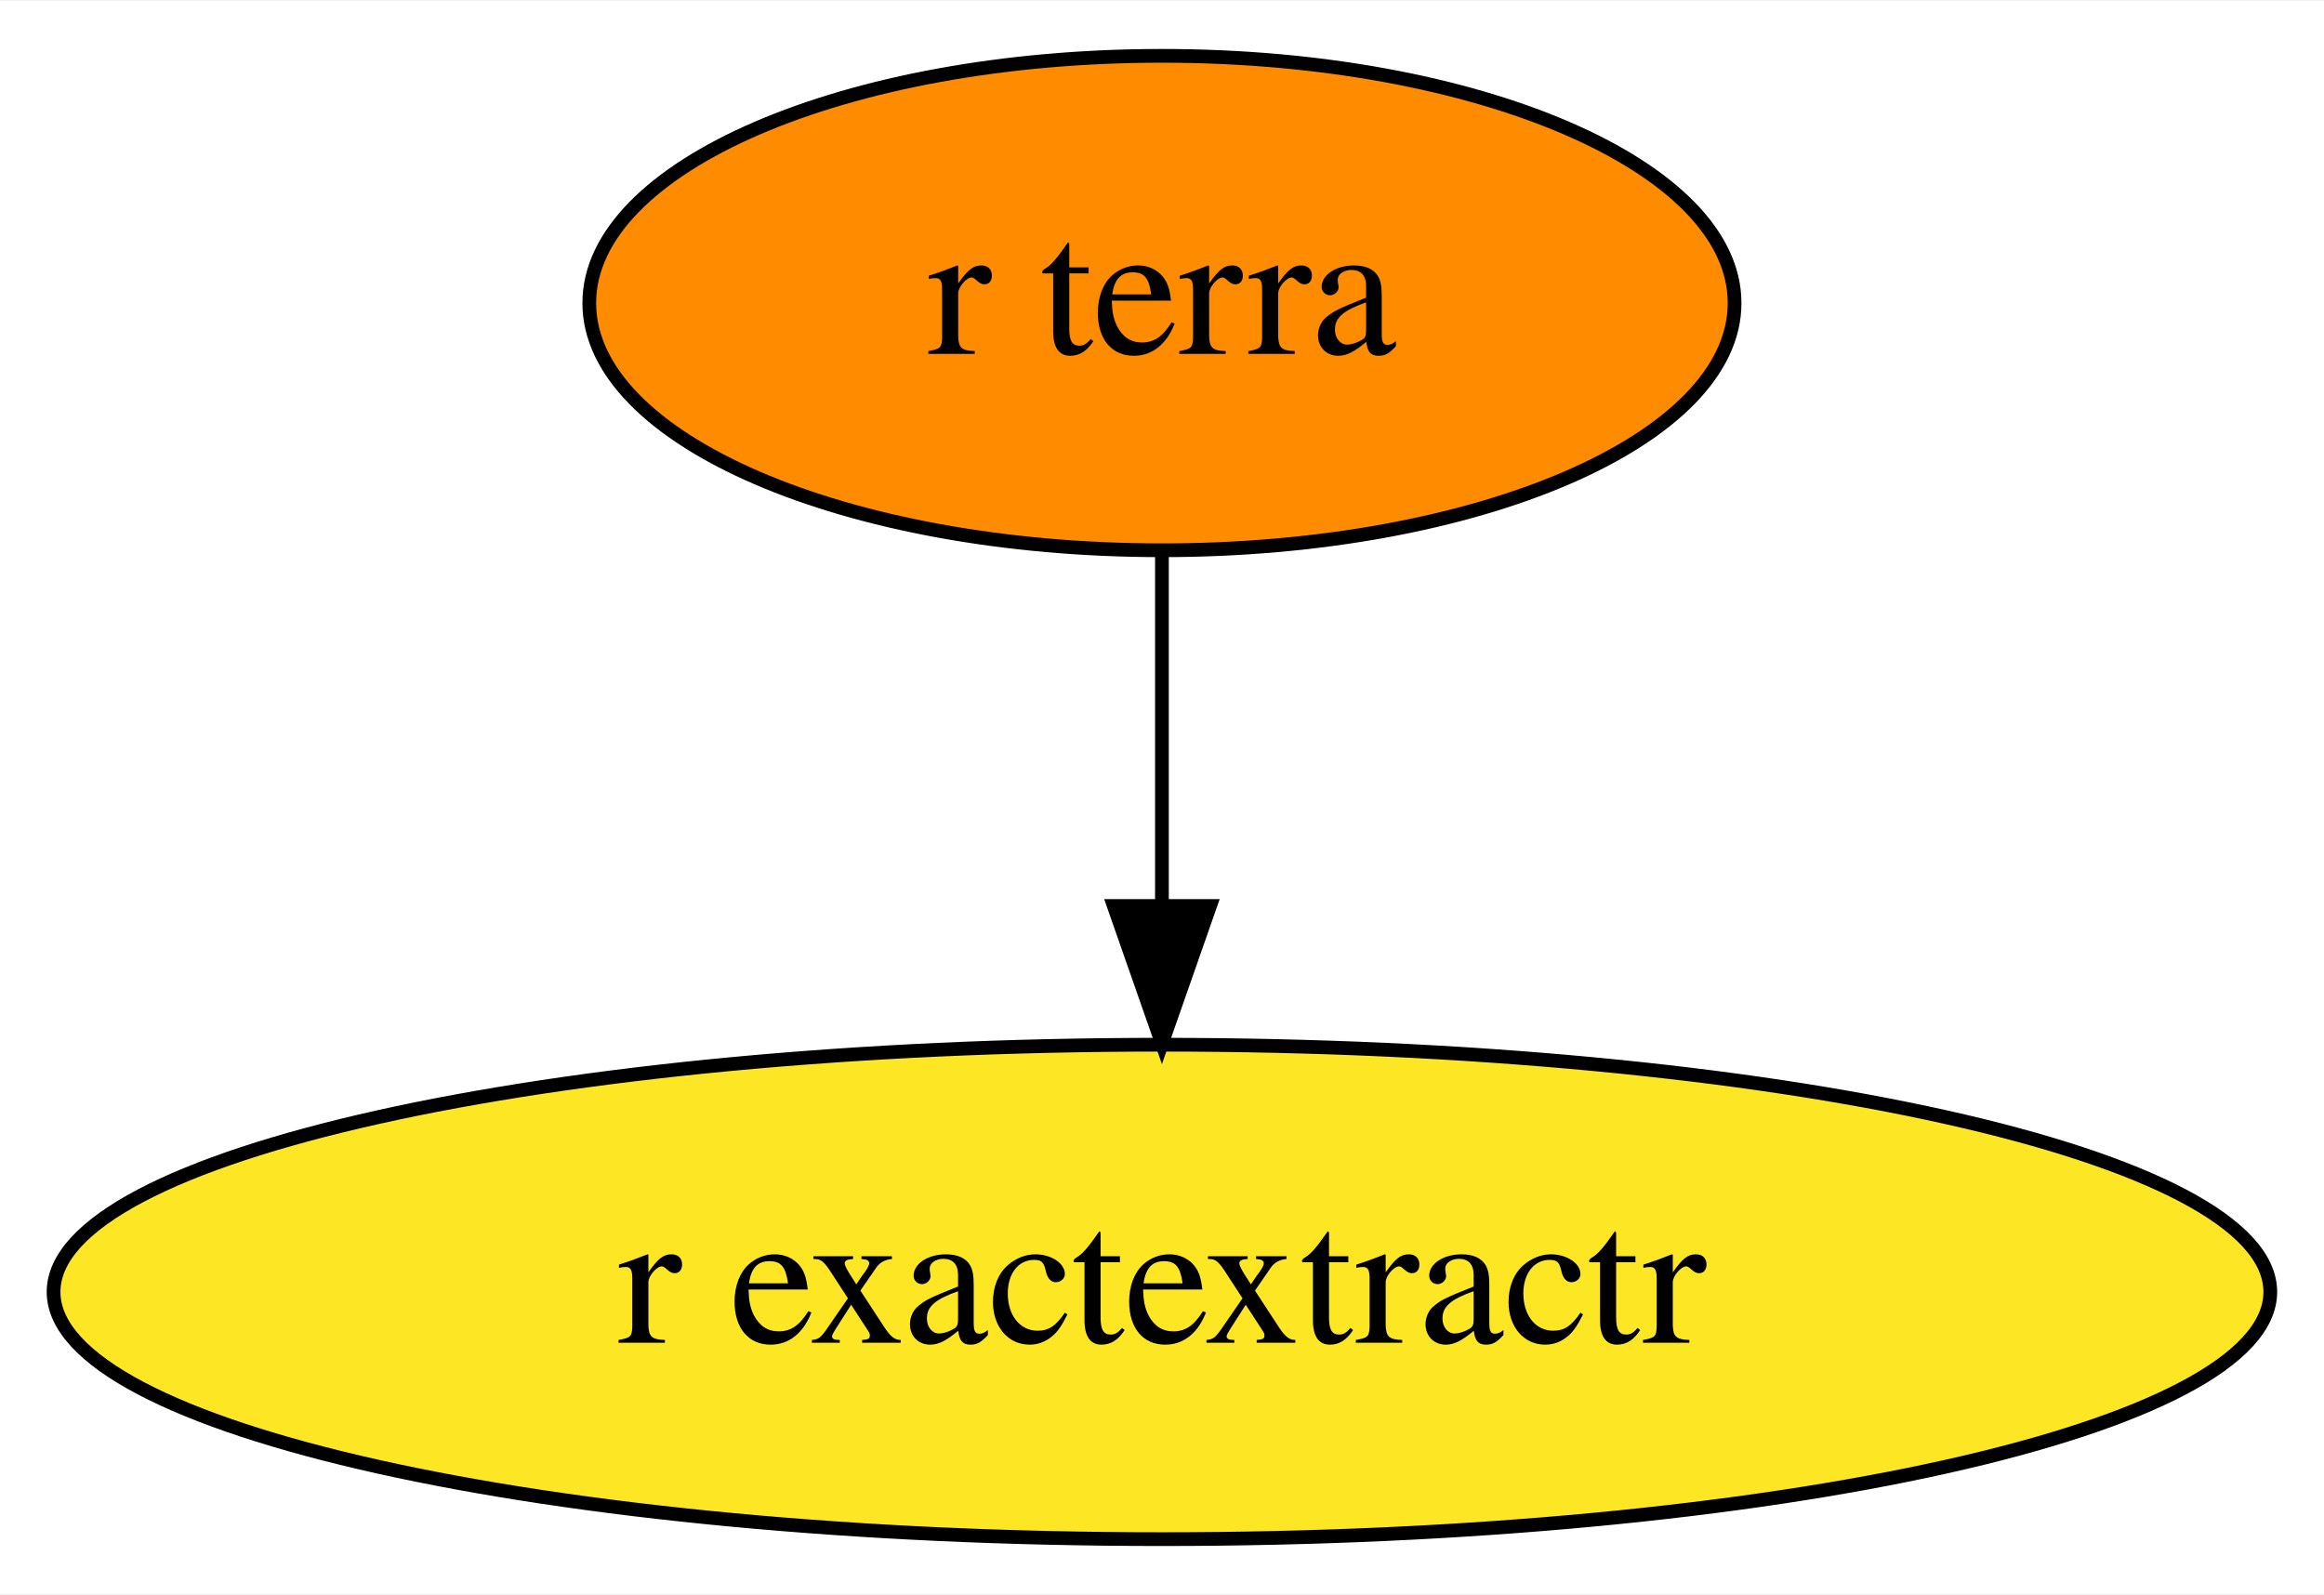
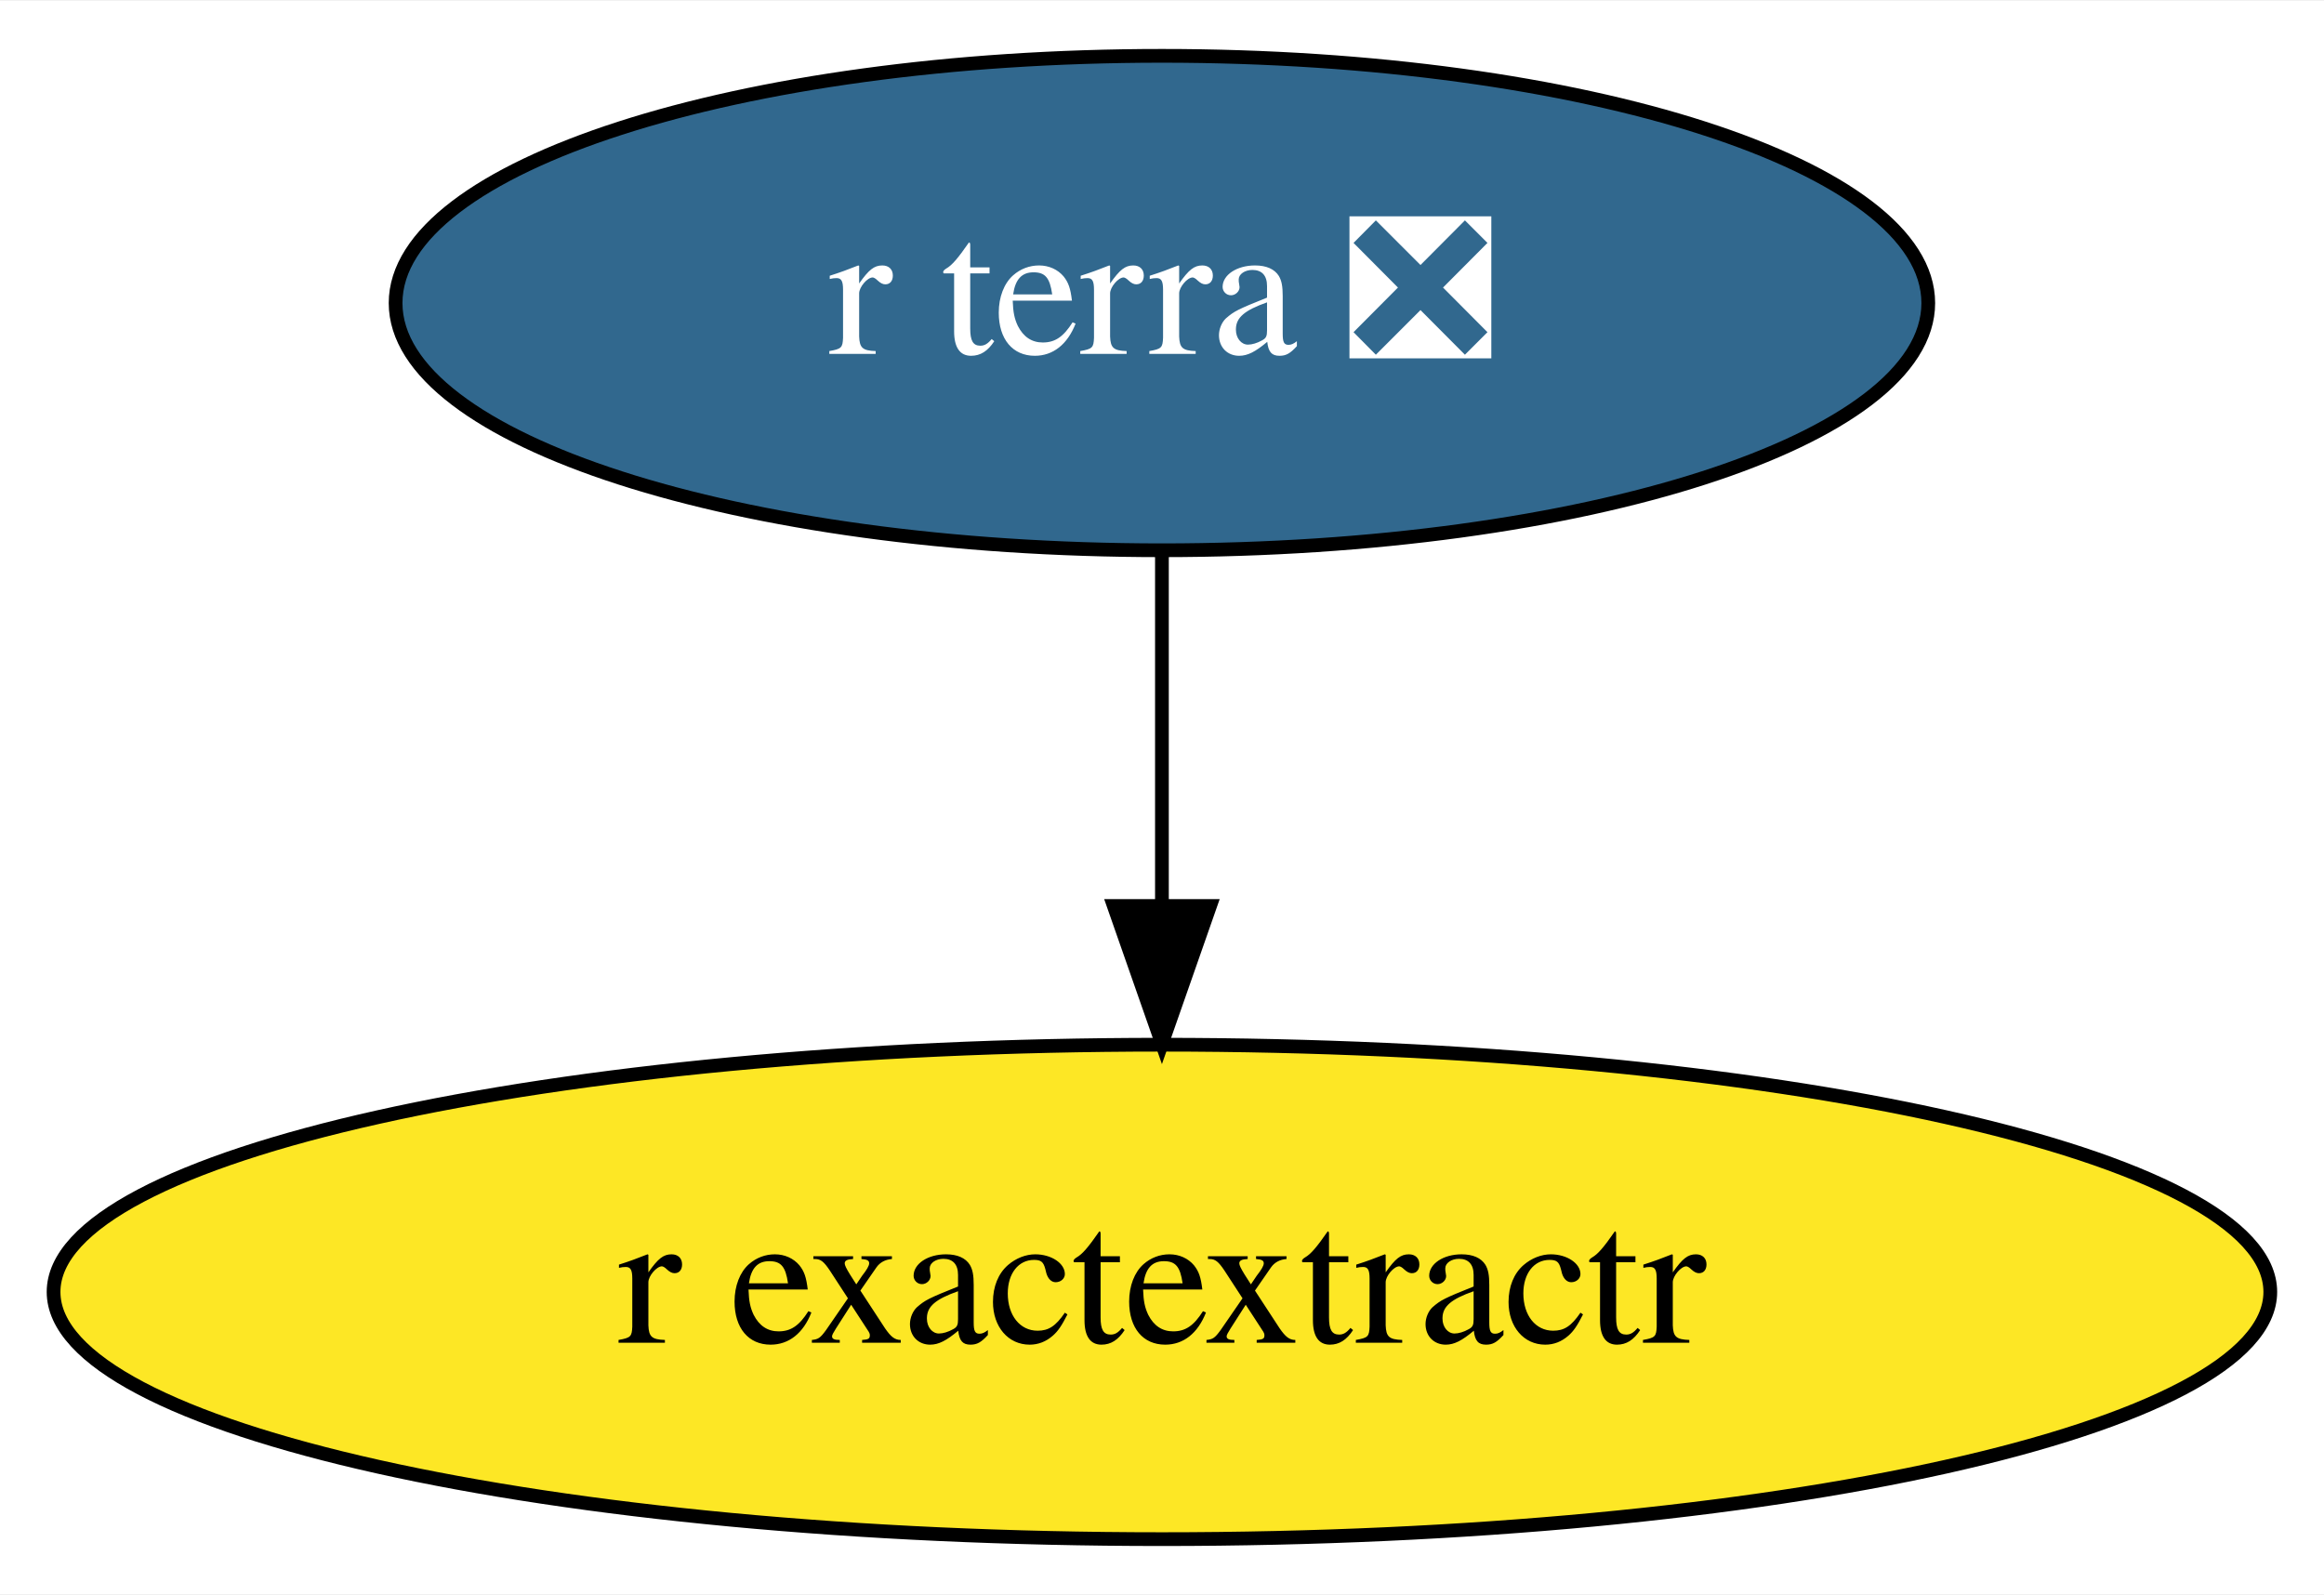
<svg xmlns="http://www.w3.org/2000/svg" xmlns:xlink="http://www.w3.org/1999/xlink" width="169pt" height="116pt" viewBox="0.00 0.00 169.19 116.00">
  <g id="graph0" class="graph" transform="scale(1 1) rotate(0) translate(4 112)">
    <polygon fill="white" stroke="transparent" points="-4,4 -4,-112 165.19,-112 165.19,4 -4,4" />
    <g id="node1" class="node">
      <g id="a_node1">
        <a xlink:href="https://github.com/conda-forge/r-exactextractr-feedstock" xlink:title="r exactextractr">
          <ellipse fill="#fde725" stroke="black" cx="80.59" cy="-18" rx="80.69" ry="18" />
          <text text-anchor="middle" x="80.59" y="-14.3" font-family="Times,serif" font-size="14.00">r exactextractr</text>
        </a>
      </g>
    </g>
    <g id="node2" class="node">
      <g id="a_node2">
-         <a xlink:href="https://github.com/conda-forge/r-terra-feedstock" xlink:title="r terra">
-           <ellipse fill="#ff8c00" stroke="black" cx="80.59" cy="-90" rx="41.69" ry="18" />
-           <text text-anchor="middle" x="80.59" y="-86.3" font-family="Times,serif" font-size="14.00">r terra</text>
+         <a xlink:href="https://github.com/conda-forge/r-terra-feedstock/pull/24" xlink:title="r terra ❎">
+           <ellipse fill="#31688e" stroke="black" cx="80.59" cy="-90" rx="55.79" ry="18" />
+           <text text-anchor="middle" x="80.59" y="-86.3" font-family="Times,serif" font-size="14.00" fill="white">r terra ❎</text>
        </a>
      </g>
    </g>
    <g id="edge1" class="edge">
      <path fill="none" stroke="black" d="M80.59,-71.7C80.59,-63.98 80.59,-54.71 80.59,-46.11" />
      <polygon fill="black" stroke="black" points="84.09,-46.1 80.59,-36.1 77.09,-46.1 84.09,-46.1" />
    </g>
  </g>
</svg>
